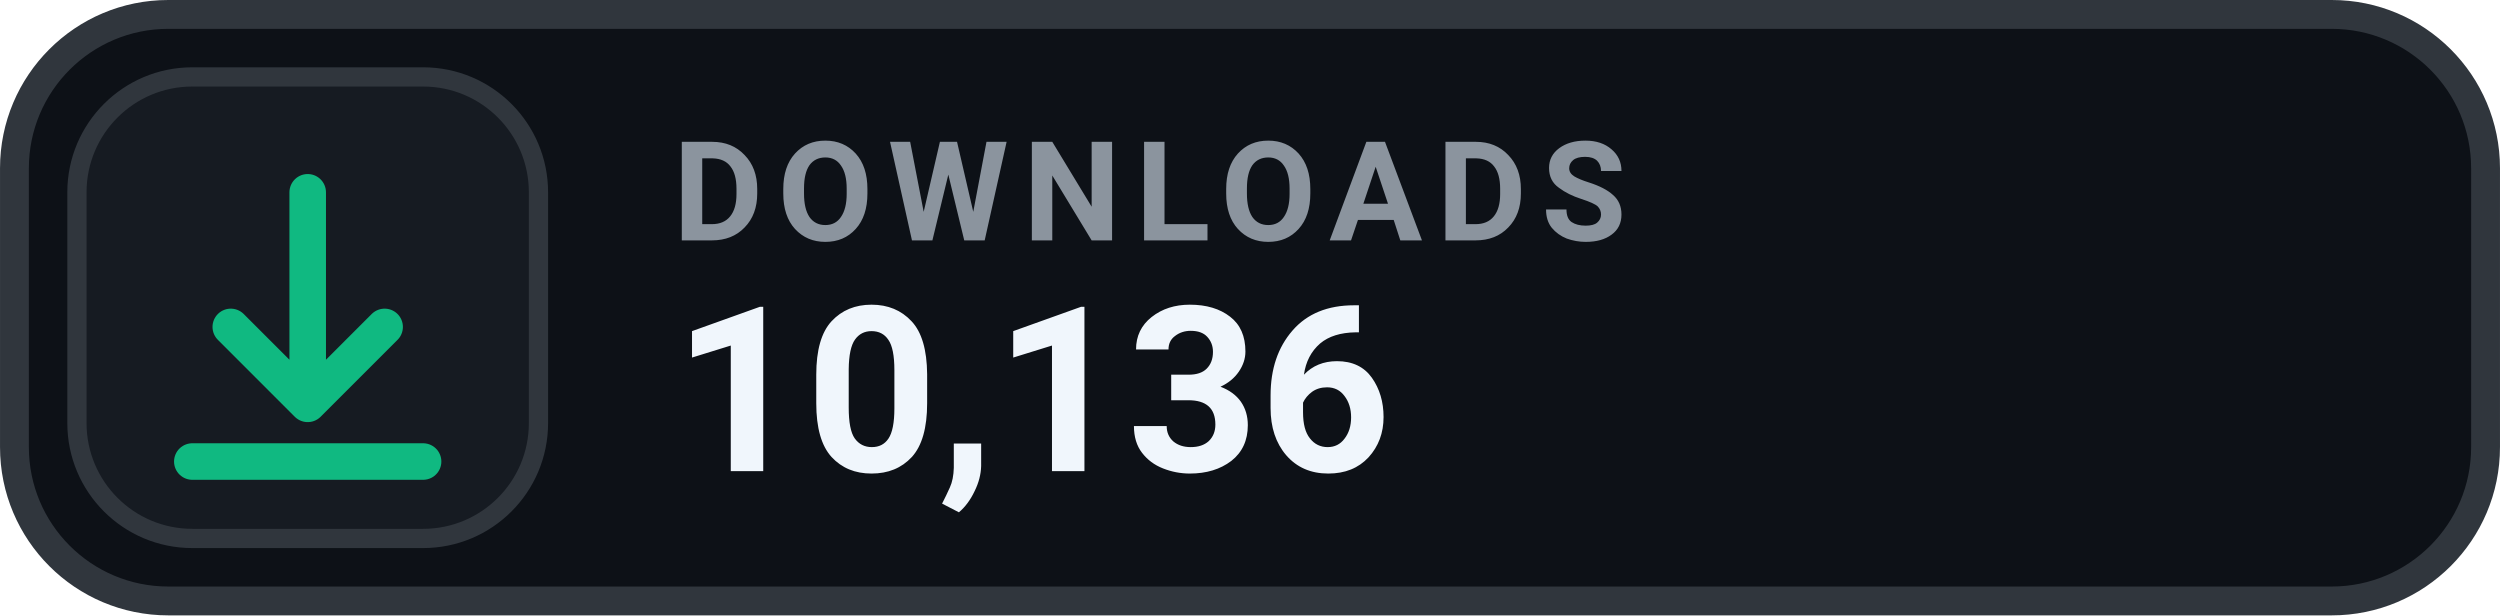
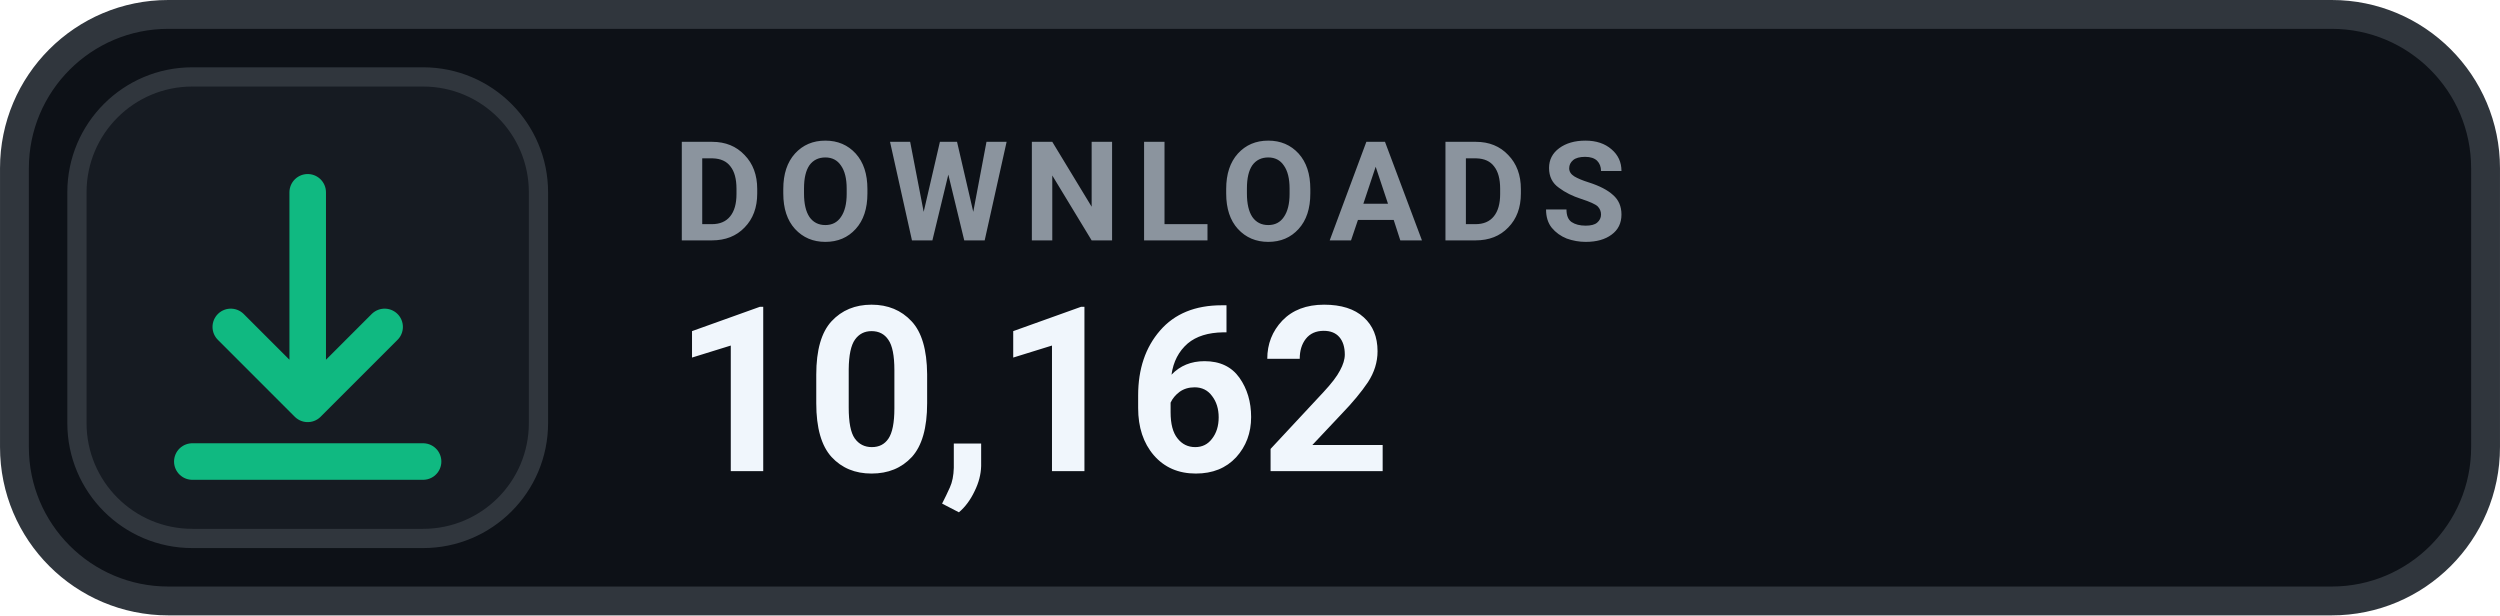
- <svg xmlns="http://www.w3.org/2000/svg" width="126" height="31.015" viewBox="0 0 130 32" role="img" aria-label="DOWNLOADS 10,136">
+ <svg xmlns="http://www.w3.org/2000/svg" width="126" height="31.015" viewBox="0 0 130 32" role="img" aria-label="DOWNLOADS 10,162">
  <rect x=".75" y=".75" width="128.5" height="30.5" rx="8" fill="#0D1117" stroke="#30363D" stroke-width="1.5" />
  <rect x="4" y="4" width="24" height="24" rx="6" fill="#161B22" stroke="#30363D" stroke-width="1" />
  <g transform="translate(16 16)" style="color:#10B981;">
    <path d="M0 -6 v11 m0 0 l4 -4 m-4 4 l-4 -4 M-6 8 h12" fill="none" stroke="currentColor" stroke-width="1.9" stroke-linecap="round" stroke-linejoin="round" />
  </g>
  <text x="35" y="12.5" fill="#8B949E" font-family="-apple-system,BlinkMacSystemFont,'Segoe UI',Roboto,Helvetica,Arial,sans-serif" font-size="7.2" font-weight="700" letter-spacing=".75">DOWNLOADS</text>
-   <text x="35" y="24.5" fill="#F0F6FC" font-family="-apple-system,BlinkMacSystemFont,'Segoe UI',Roboto,Helvetica,Arial,sans-serif" font-size="12" font-weight="700">10,136</text>
+   <text x="35" y="24.5" fill="#F0F6FC" font-family="-apple-system,BlinkMacSystemFont,'Segoe UI',Roboto,Helvetica,Arial,sans-serif" font-size="12" font-weight="700">10,162</text>
</svg>
